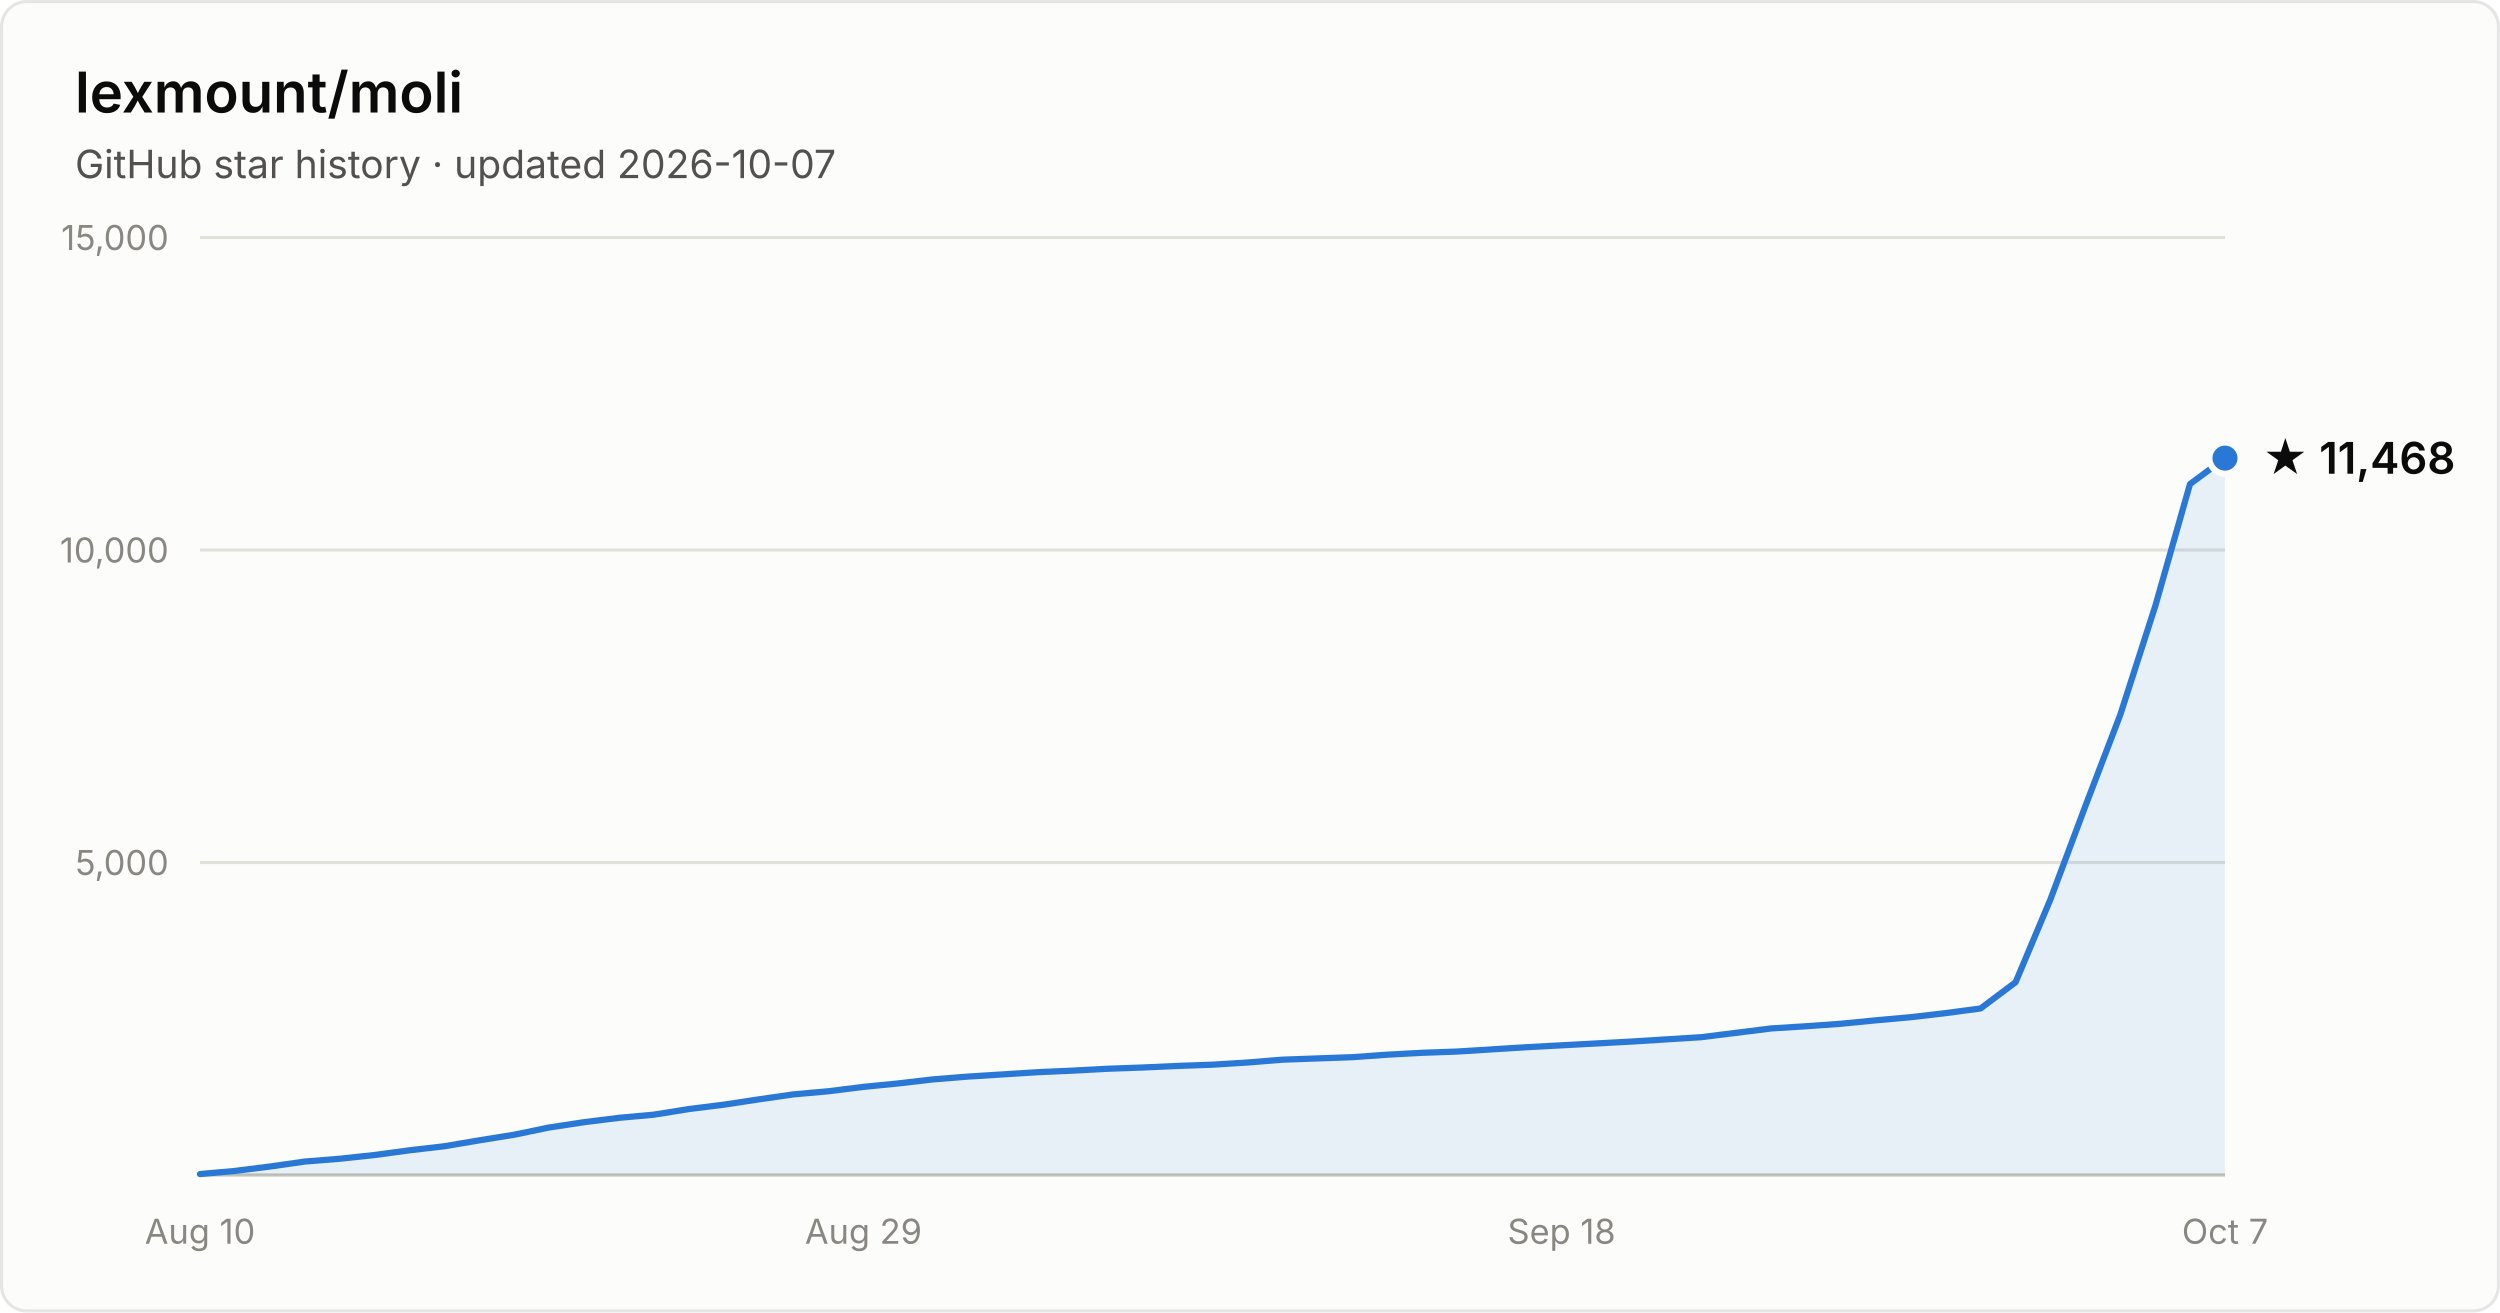
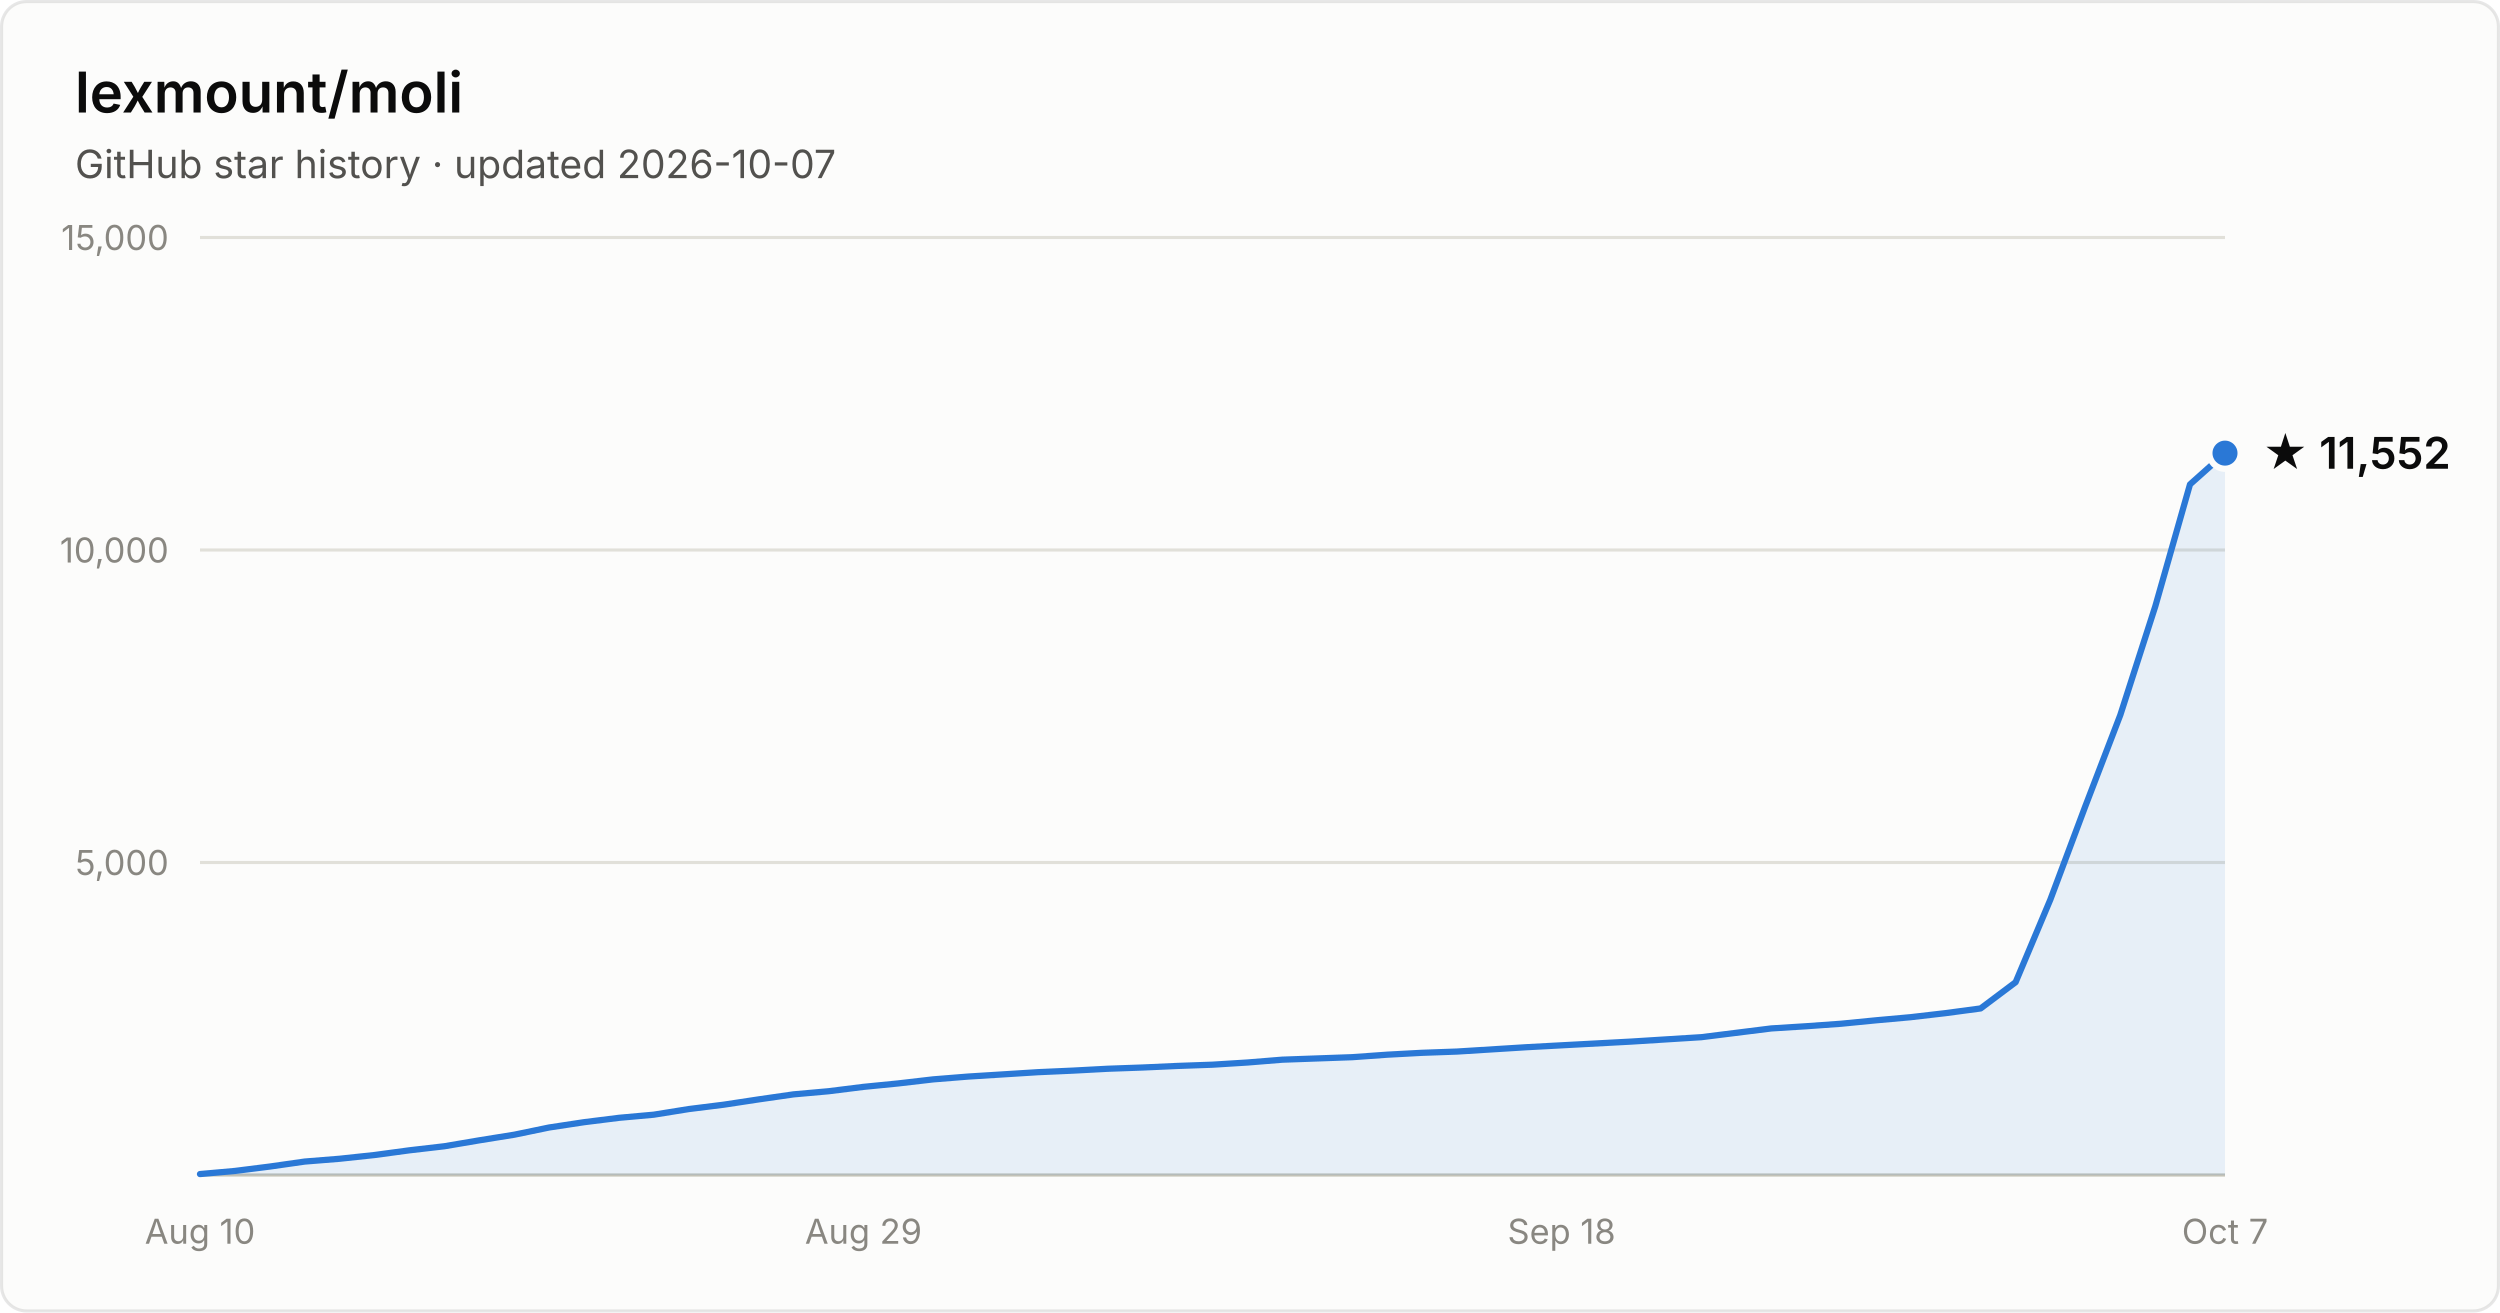
- <svg xmlns="http://www.w3.org/2000/svg" width="800" height="420" viewBox="0 0 800 420" font-family="system-ui, -apple-system, Segoe UI, sans-serif" role="img" aria-label="Star history of lexmount/moli: 11,468 stars as of 2026-10-07">
+ <svg xmlns="http://www.w3.org/2000/svg" width="800" height="420" viewBox="0 0 800 420" font-family="system-ui, -apple-system, Segoe UI, sans-serif" role="img" aria-label="Star history of lexmount/moli: 11,552 stars as of 2026-10-07">
  <rect x="0.5" y="0.5" width="799" height="419" rx="8" fill="#fcfcfb" stroke="rgba(11,11,11,0.10)" />
  <text x="24" y="36" fill="#0b0b0b" font-size="18" font-weight="600">lexmount/moli</text>
  <text x="24" y="57" fill="#52514e" font-size="12.5">GitHub star history · updated 2026-10-07</text>
  <line x1="64" y1="276.0" x2="712" y2="276.0" stroke="#e1e0d9" stroke-width="1" />
  <text x="54" y="280.0" text-anchor="end" fill="#898781" font-size="11" style="font-variant-numeric:tabular-nums">5,000</text>
  <line x1="64" y1="176.0" x2="712" y2="176.0" stroke="#e1e0d9" stroke-width="1" />
  <text x="54" y="180.0" text-anchor="end" fill="#898781" font-size="11" style="font-variant-numeric:tabular-nums">10,000</text>
  <line x1="64" y1="76.0" x2="712" y2="76.0" stroke="#e1e0d9" stroke-width="1" />
  <text x="54" y="80.0" text-anchor="end" fill="#898781" font-size="11" style="font-variant-numeric:tabular-nums">15,000</text>
  <line x1="64" y1="376" x2="712" y2="376" stroke="#c3c2b7" stroke-width="1" />
  <text x="64.0" y="398" text-anchor="middle" fill="#898781" font-size="11" style="font-variant-numeric:tabular-nums">Aug 10</text>
  <text x="276.3" y="398" text-anchor="middle" fill="#898781" font-size="11" style="font-variant-numeric:tabular-nums">Aug 29</text>
  <text x="499.7" y="398" text-anchor="middle" fill="#898781" font-size="11" style="font-variant-numeric:tabular-nums">Sep 18</text>
  <text x="712.0" y="398" text-anchor="middle" fill="#898781" font-size="11" style="font-variant-numeric:tabular-nums">Oct 7</text>
-   <path d="M64.0 375.7 L75.2 374.7 L86.3 373.3 L97.5 371.7 L108.7 370.8 L119.9 369.6 L131.0 368.1 L142.2 366.8 L153.4 364.9 L164.6 363.1 L175.7 360.8 L186.9 359.1 L198.1 357.7 L209.2 356.7 L220.4 354.9 L231.6 353.5 L242.8 351.8 L253.9 350.2 L265.1 349.2 L276.3 347.8 L287.4 346.7 L298.6 345.4 L309.8 344.5 L321.0 343.8 L332.1 343.1 L343.3 342.6 L354.5 342.0 L365.7 341.6 L376.8 341.1 L388.0 340.7 L399.2 340.0 L410.3 339.1 L421.5 338.7 L432.7 338.3 L443.9 337.5 L455.0 336.9 L466.2 336.5 L477.4 335.8 L488.6 335.1 L499.7 334.5 L510.9 333.9 L522.1 333.3 L533.2 332.6 L544.4 331.9 L555.6 330.5 L566.8 329.1 L577.9 328.4 L589.1 327.6 L600.3 326.5 L611.4 325.5 L622.6 324.2 L633.8 322.7 L645.0 314.3 L656.1 287.9 L667.3 258.0 L678.5 228.7 L689.7 193.9 L700.8 154.9 L712.0 146.6 L712.0 376 L64.0 376 Z" fill="#2a78d6" fill-opacity="0.1" />
-   <path d="M64.0 375.7 L75.2 374.7 L86.3 373.3 L97.5 371.7 L108.7 370.8 L119.9 369.6 L131.0 368.1 L142.2 366.8 L153.4 364.9 L164.6 363.1 L175.7 360.8 L186.9 359.1 L198.1 357.7 L209.2 356.7 L220.4 354.9 L231.6 353.5 L242.8 351.8 L253.9 350.2 L265.1 349.2 L276.3 347.8 L287.4 346.7 L298.6 345.4 L309.8 344.5 L321.0 343.8 L332.1 343.1 L343.3 342.6 L354.5 342.0 L365.7 341.6 L376.8 341.1 L388.0 340.7 L399.2 340.0 L410.3 339.1 L421.5 338.7 L432.7 338.3 L443.9 337.5 L455.0 336.9 L466.2 336.5 L477.4 335.8 L488.6 335.1 L499.7 334.5 L510.9 333.9 L522.1 333.3 L533.2 332.6 L544.4 331.9 L555.6 330.5 L566.8 329.1 L577.9 328.4 L589.1 327.6 L600.3 326.5 L611.4 325.5 L622.6 324.2 L633.8 322.7 L645.0 314.3 L656.1 287.9 L667.3 258.0 L678.5 228.7 L689.7 193.9 L700.8 154.9 L712.0 146.6" fill="none" stroke="#2a78d6" stroke-width="2" stroke-linejoin="round" stroke-linecap="round" />
-   <circle cx="712.0" cy="146.6" r="5" fill="#2a78d6" stroke="#fcfcfb" stroke-width="2" />
-   <text x="724.0" y="151.6" fill="#0b0b0b" font-size="14" font-weight="600">★ 11,468</text>
+   <path d="M64.0 375.7 L75.2 374.7 L86.3 373.3 L97.5 371.7 L108.7 370.8 L119.9 369.6 L131.0 368.1 L142.2 366.8 L153.4 364.9 L164.6 363.1 L175.7 360.8 L186.9 359.1 L198.1 357.7 L209.2 356.7 L220.4 354.9 L231.6 353.5 L242.8 351.8 L253.9 350.2 L265.1 349.2 L276.3 347.8 L287.4 346.7 L298.6 345.4 L309.8 344.5 L321.0 343.8 L332.1 343.1 L343.3 342.6 L354.5 342.0 L365.7 341.6 L376.8 341.1 L388.0 340.7 L399.2 340.0 L410.3 339.1 L421.5 338.7 L432.7 338.3 L443.9 337.5 L455.0 336.9 L466.2 336.5 L477.4 335.8 L488.6 335.1 L499.7 334.5 L510.9 333.9 L522.1 333.3 L533.2 332.6 L544.4 331.9 L555.6 330.5 L566.8 329.1 L577.9 328.4 L589.1 327.6 L600.3 326.5 L611.4 325.5 L622.6 324.2 L633.8 322.7 L645.0 314.3 L656.1 287.9 L667.3 258.0 L678.5 228.8 L689.7 194.0 L700.8 155.0 L712.0 145.0 L712.0 376 L64.0 376 Z" fill="#2a78d6" fill-opacity="0.1" />
+   <path d="M64.0 375.7 L75.2 374.7 L86.3 373.3 L97.5 371.7 L108.7 370.8 L119.9 369.6 L131.0 368.1 L142.2 366.8 L153.4 364.9 L164.6 363.1 L175.7 360.8 L186.9 359.1 L198.1 357.7 L209.2 356.7 L220.4 354.9 L231.6 353.5 L242.8 351.8 L253.9 350.2 L265.1 349.2 L276.3 347.8 L287.4 346.7 L298.6 345.4 L309.8 344.5 L321.0 343.8 L332.1 343.1 L343.3 342.6 L354.5 342.0 L365.7 341.6 L376.8 341.1 L388.0 340.7 L399.2 340.0 L410.3 339.1 L421.5 338.7 L432.7 338.3 L443.9 337.5 L455.0 336.9 L466.2 336.5 L477.4 335.8 L488.6 335.1 L499.7 334.5 L510.9 333.9 L522.1 333.3 L533.2 332.6 L544.4 331.9 L555.6 330.5 L566.8 329.1 L577.9 328.4 L589.1 327.6 L600.3 326.5 L611.4 325.5 L622.6 324.2 L633.8 322.7 L645.0 314.3 L656.1 287.9 L667.3 258.0 L678.5 228.8 L689.7 194.0 L700.8 155.0 L712.0 145.0" fill="none" stroke="#2a78d6" stroke-width="2" stroke-linejoin="round" stroke-linecap="round" />
+   <circle cx="712.0" cy="145.0" r="5" fill="#2a78d6" stroke="#fcfcfb" stroke-width="2" />
+   <text x="724.0" y="150.0" fill="#0b0b0b" font-size="14" font-weight="600">★ 11,552</text>
</svg>
